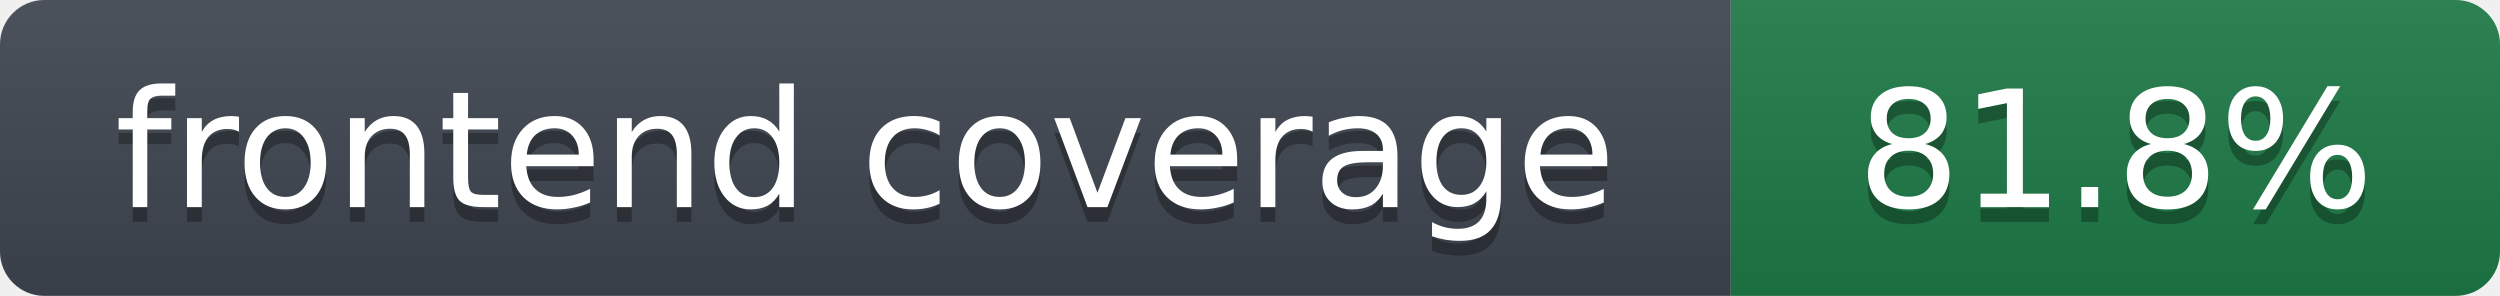
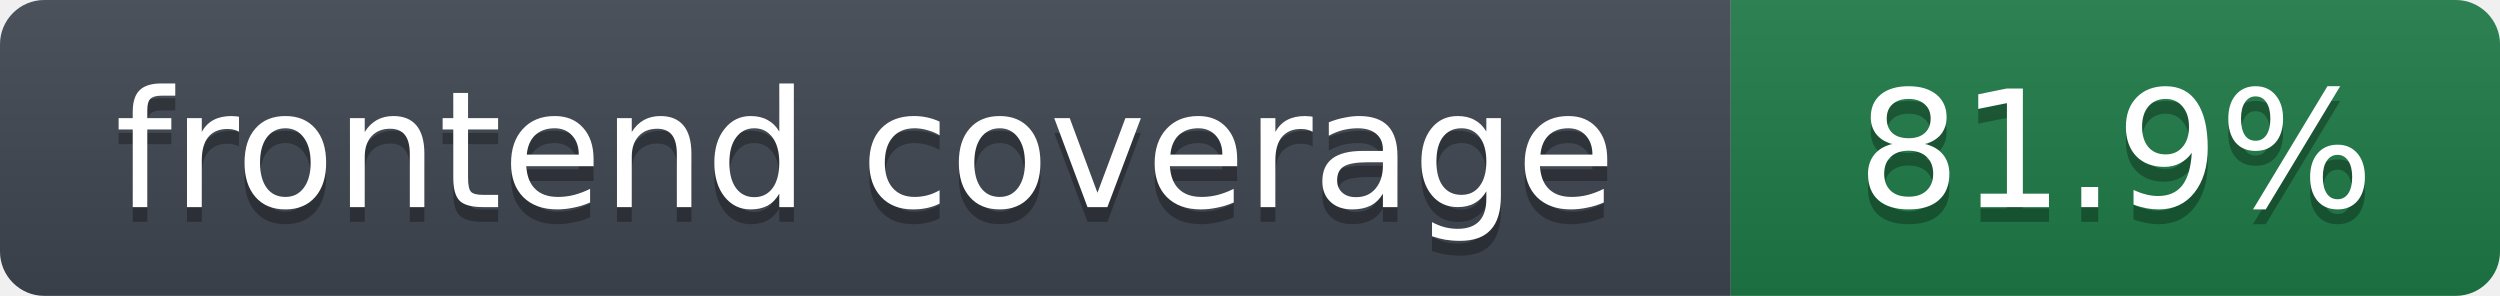
- <svg xmlns="http://www.w3.org/2000/svg" width="169" height="20" role="img" aria-label="frontend coverage: 81.8%">
+ <svg xmlns="http://www.w3.org/2000/svg" width="169" height="20" role="img" aria-label="frontend coverage: 81.9%">
  <linearGradient id="s" x2="0" y2="100%">
    <stop offset="0" stop-color="#bbb" stop-opacity=".1" />
    <stop offset="1" stop-opacity=".1" />
  </linearGradient>
  <clipPath id="r">
    <rect width="169" height="20" rx="3" fill="#fff" />
  </clipPath>
  <g clip-path="url(#r)">
    <rect width="117" height="20" fill="#3f4650" />
    <rect x="117" width="52" height="20" fill="#1e7a46" />
    <rect width="169" height="20" fill="url(#s)" />
  </g>
  <g fill="#fff" text-anchor="middle" font-family="Verdana,DejaVu Sans,Geneva,sans-serif" font-size="11">
    <text x="58.5" y="15" fill="#010101" fill-opacity=".3">frontend coverage</text>
    <text x="58.5" y="14">frontend coverage</text>
-     <text x="143.0" y="15" fill="#010101" fill-opacity=".3">81.8%</text>
-     <text x="143.0" y="14">81.8%</text>
+     <text x="143.0" y="15" fill="#010101" fill-opacity=".3">81.9%</text>
+     <text x="143.0" y="14">81.9%</text>
  </g>
</svg>
